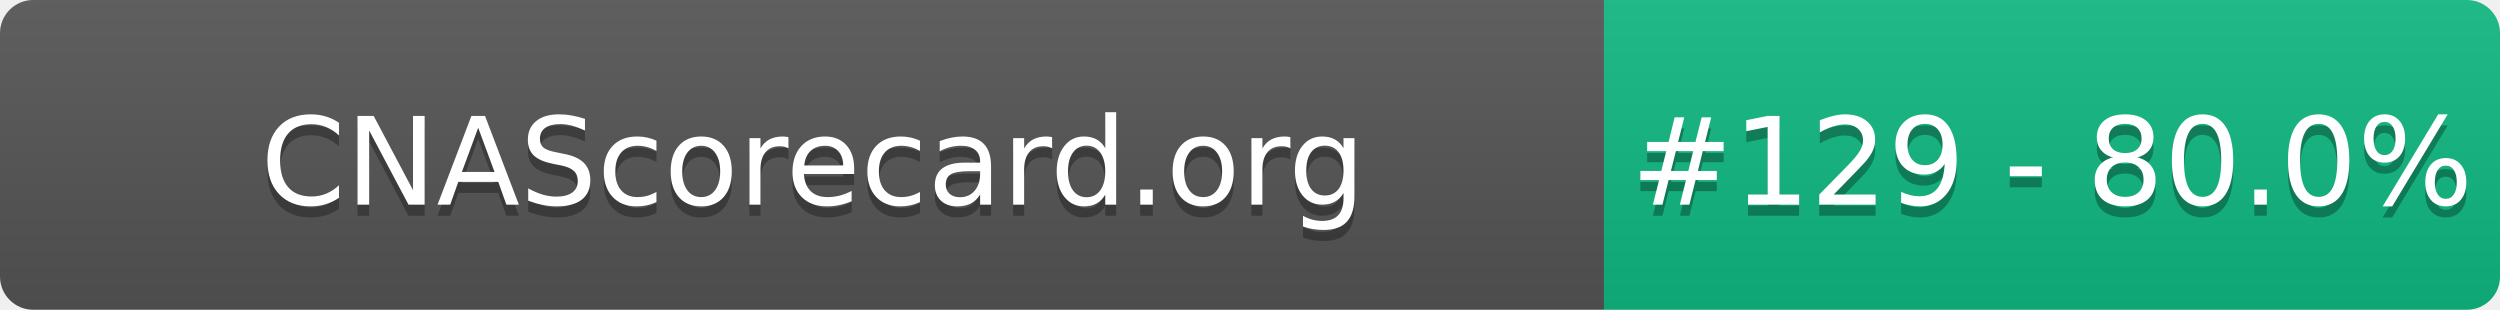
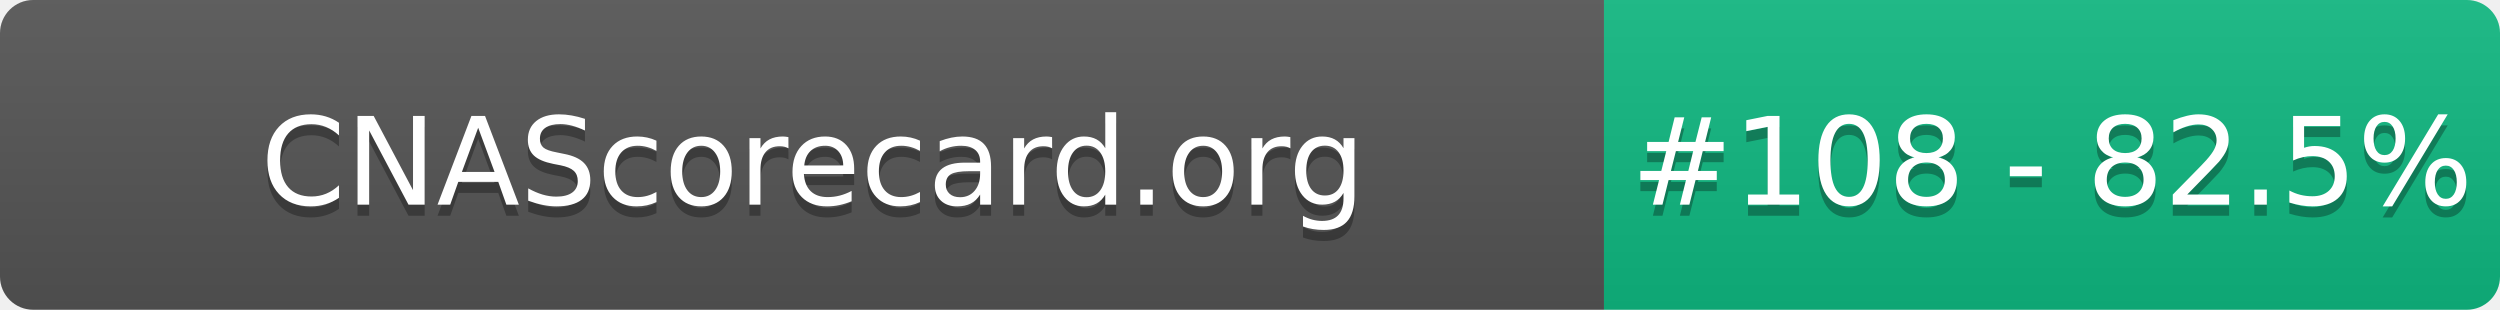
- <svg xmlns="http://www.w3.org/2000/svg" width="226" height="28" role="img" aria-label="CNAScorecard.org: #129 - 80.0%">
+ <svg xmlns="http://www.w3.org/2000/svg" width="226" height="28" role="img" aria-label="CNAScorecard.org: #108 - 82.5%">
  <linearGradient id="s" x2="0" y2="100%">
    <stop offset="0" stop-color="#bbb" stop-opacity=".1" />
    <stop offset="1" stop-opacity=".1" />
  </linearGradient>
  <clipPath id="r">
    <rect width="226" height="28" rx="3" fill="#fff" />
  </clipPath>
  <g clip-path="url(#r)">
    <rect width="145" height="28" fill="#555" />
    <rect x="145" width="81" height="28" fill="#10B981" />
    <rect width="226" height="28" fill="url(#s)" />
  </g>
  <g fill="#fff" text-anchor="middle" font-family="Verdana,Geneva,DejaVu Sans,sans-serif" text-rendering="geometricPrecision" font-size="110">
    <text aria-hidden="true" x="735" y="195" fill="#010101" fill-opacity=".3" transform="scale(.1)" textLength="1350">CNAScorecard.org</text>
    <text x="735" y="185" transform="scale(.1)" fill="#fff" textLength="1350">CNAScorecard.org</text>
-     <text aria-hidden="true" x="1855" y="195" fill="#010101" fill-opacity=".3" transform="scale(.1)" textLength="660">#129 - 80.0%</text>
-     <text x="1855" y="185" transform="scale(.1)" fill="#fff" textLength="660">#129 - 80.0%</text>
+     <text aria-hidden="true" x="1855" y="195" fill="#010101" fill-opacity=".3" transform="scale(.1)" textLength="660">#108 - 82.5%</text>
+     <text x="1855" y="185" transform="scale(.1)" fill="#fff" textLength="660">#108 - 82.5%</text>
  </g>
</svg>
